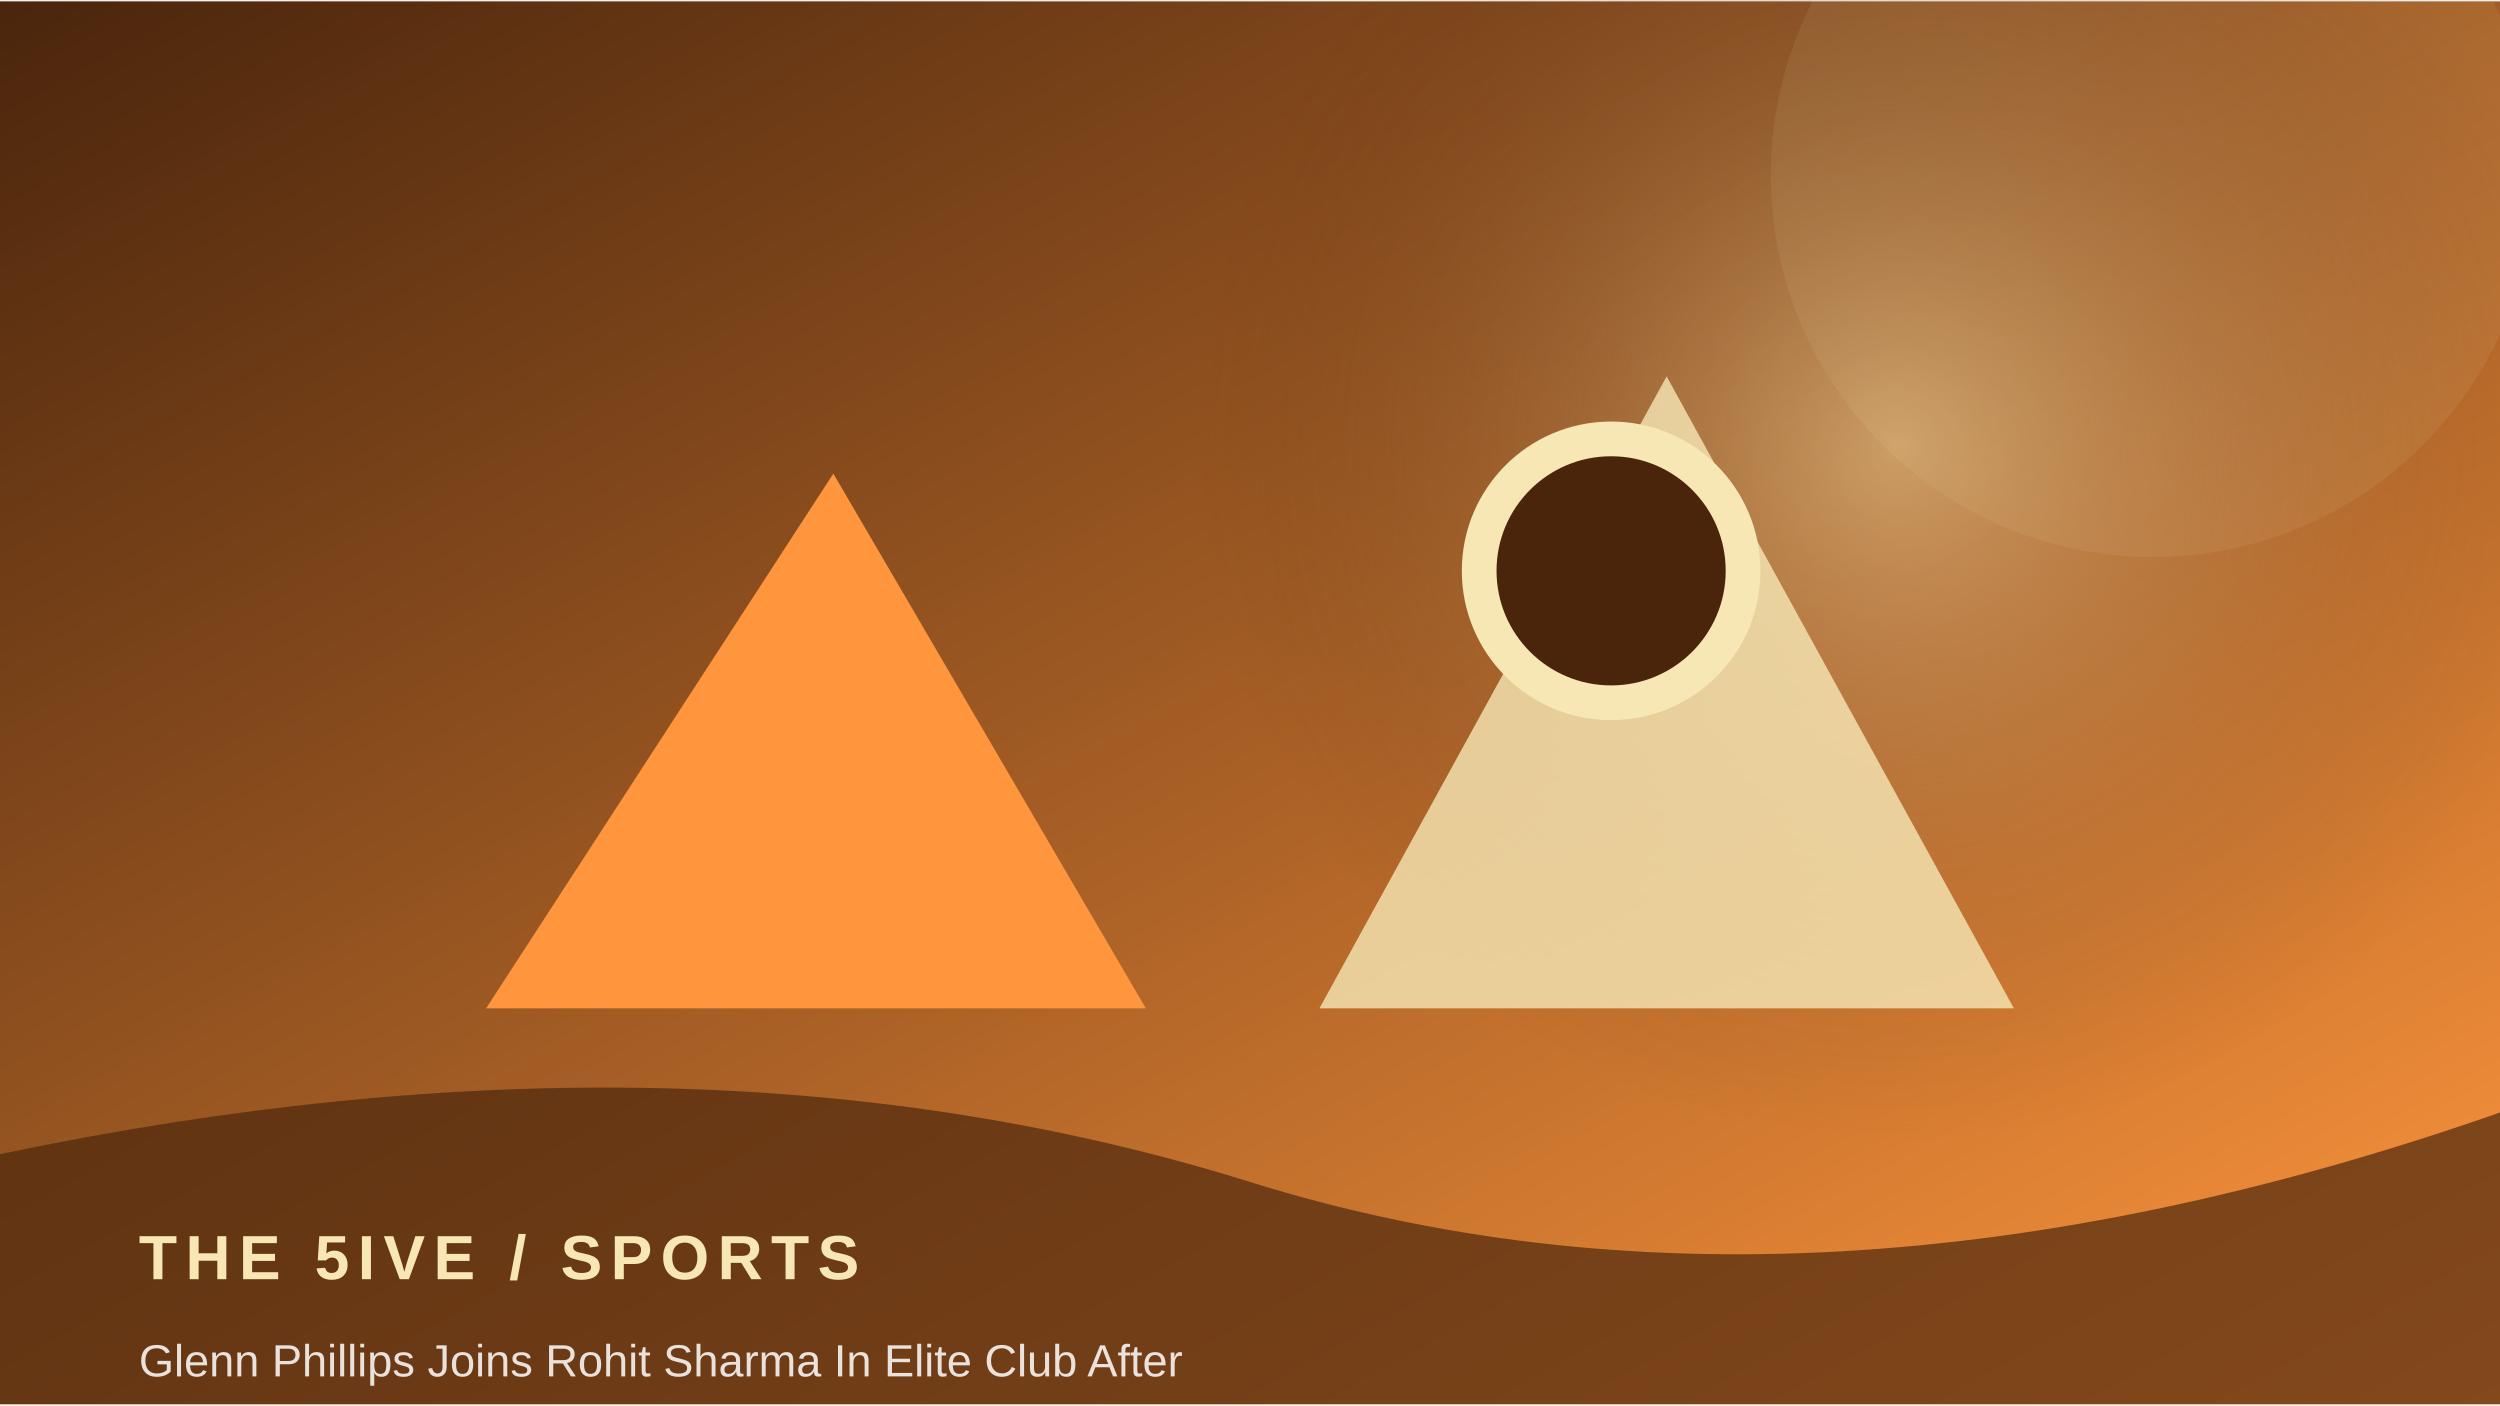
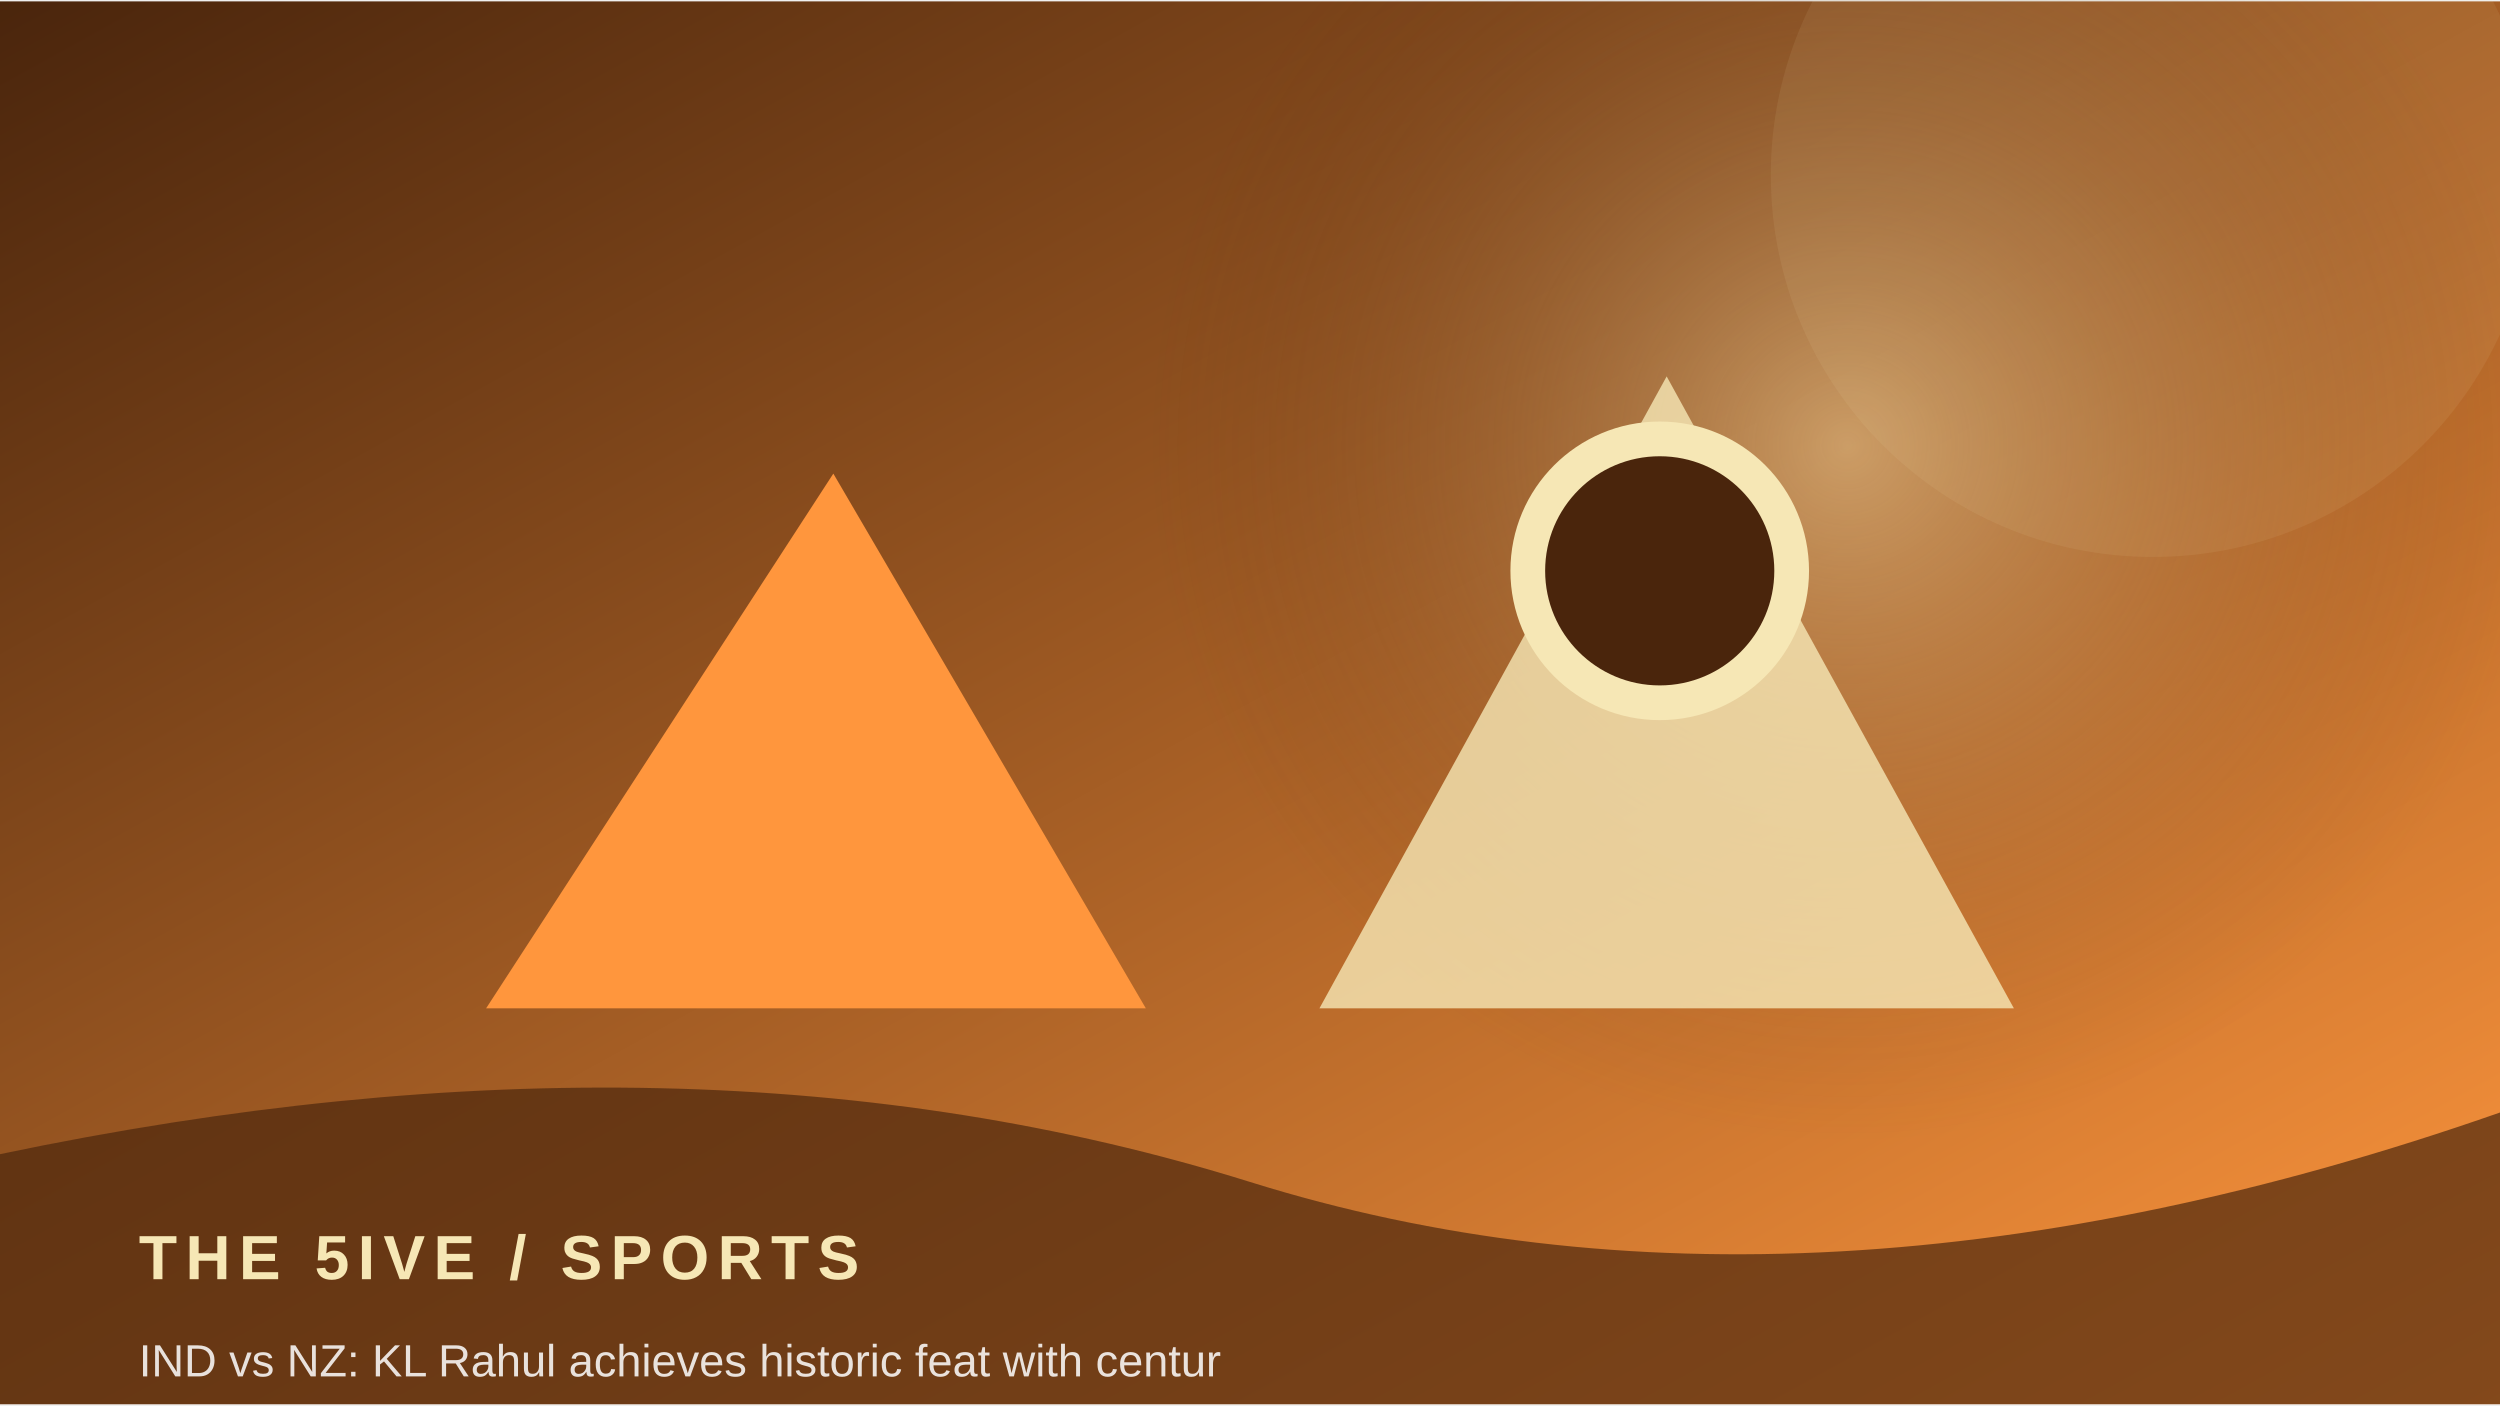
<svg xmlns="http://www.w3.org/2000/svg" width="900" height="506" viewBox="0 0 360 202">
  <defs>
    <linearGradient id="g" x1="0" y1="0" x2="1" y2="1">
      <stop stop-color="#4a250c" />
      <stop offset="1" stop-color="#ff963d" />
    </linearGradient>
    <radialGradient id="r">
      <stop stop-color="#f6e7b5" stop-opacity=".45" />
      <stop offset="1" stop-color="#4a250c" stop-opacity="0" />
    </radialGradient>
  </defs>
  <rect width="360" height="202" fill="url(#g)" />
-   <circle cx="273" cy="64" r="100" fill="url(#r)" />
+   <circle cx="266" cy="64" r="100" fill="url(#r)" />
  <circle cx="310" cy="25" r="55" fill="#f6e7b5" opacity=".08" />
  <path d="M70 145 L120 68 L165 145 Z" fill="#ff963d" />
  <path d="M190 145 L240 54 L290 145 Z" fill="#f6e7b5" opacity=".8" />
-   <circle cx="232" cy="82" r="19" fill="#4a250c" stroke="#f6e7b5" stroke-width="5" />
+   <circle cx="239" cy="82" r="19" fill="#4a250c" stroke="#f6e7b5" stroke-width="5" />
  <path d="M0 166 Q100 145 180 170 T360 160 V202 H0Z" fill="#4a250c" opacity=".68" />
  <text x="20" y="184" font-family="Arial,sans-serif" font-size="9" font-weight="700" letter-spacing="1.2" fill="#f6e7b5">THE 5IVE  /  SPORTS</text>
-   <text x="20" y="198" font-family="Arial,sans-serif" font-size="6.5" fill="#ffffff" opacity=".85">Glenn Phillips Joins Rohit Sharma In Elite Club After </text>
+   <text x="20" y="198" font-family="Arial,sans-serif" font-size="6.5" fill="#ffffff" opacity=".85">IND vs NZ: KL Rahul achieves historic feat with centur</text>
</svg>
